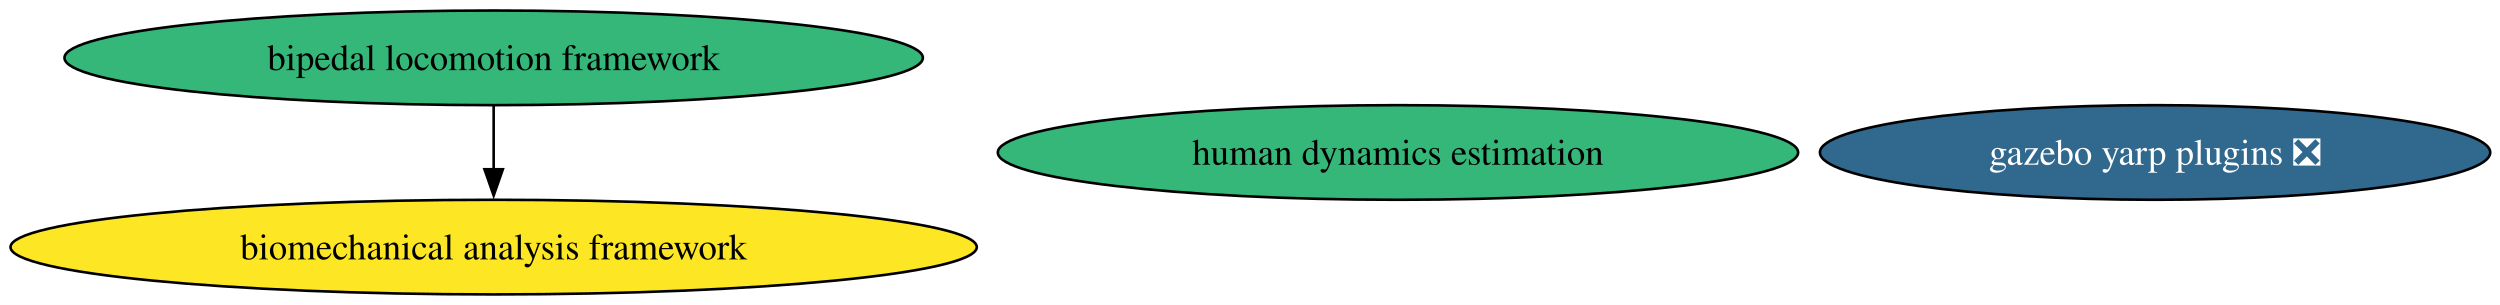
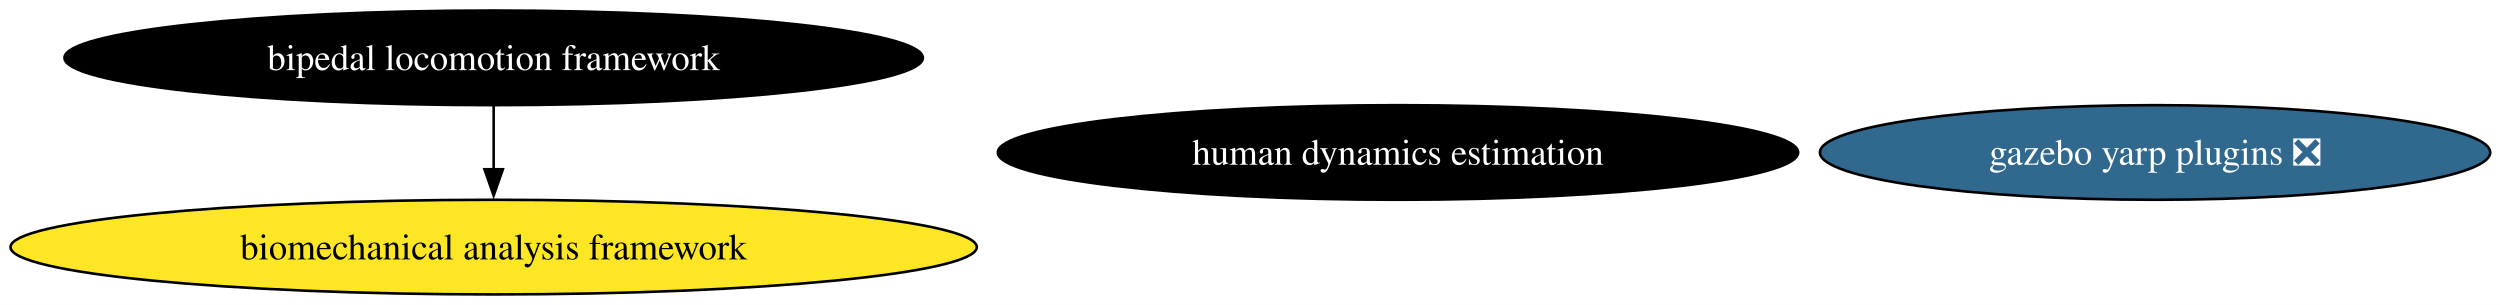
<svg xmlns="http://www.w3.org/2000/svg" xmlns:xlink="http://www.w3.org/1999/xlink" width="951pt" height="116pt" viewBox="0.00 0.00 951.00 116.00">
  <g id="graph0" class="graph" transform="scale(1 1) rotate(0) translate(4 112)">
    <polygon fill="white" stroke="none" points="-4,4 -4,-112 947.28,-112 947.28,4 -4,4" />
    <g id="node1" class="node">
      <g id="a_node1">
        <a xlink:href="https://github.com/conda-forge/bipedal-locomotion-framework-feedstock" xlink:title="bipedal locomotion framework">
-           <ellipse fill="#35b779" stroke="black" cx="183.79" cy="-90" rx="163.27" ry="18" />
-           <text xml:space="preserve" text-anchor="middle" x="183.79" y="-85.33" font-family="Times,serif" font-size="14.00">bipedal locomotion framework</text>
+           <ellipse fill="#000000" stroke="black" cx="183.79" cy="-90" rx="163.27" ry="18" />
+           <text xml:space="preserve" text-anchor="middle" x="183.79" y="-85.33" font-family="Times,serif" font-size="14.00" fill="white">bipedal locomotion framework</text>
        </a>
      </g>
    </g>
    <g id="node4" class="node">
      <g id="a_node4">
        <a xlink:href="https://github.com/conda-forge/biomechanical-analysis-framework-feedstock" xlink:title="biomechanical analysis framework">
          <ellipse fill="#fde725" stroke="black" cx="183.79" cy="-18" rx="183.79" ry="18" />
          <text xml:space="preserve" text-anchor="middle" x="183.79" y="-13.32" font-family="Times,serif" font-size="14.00">biomechanical analysis framework</text>
        </a>
      </g>
    </g>
    <g id="edge1" class="edge">
      <path fill="none" stroke="black" d="M183.79,-71.7C183.79,-64.41 183.79,-55.73 183.79,-47.54" />
      <polygon fill="black" stroke="black" points="187.29,-47.62 183.79,-37.62 180.29,-47.62 187.29,-47.62" />
    </g>
    <g id="node2" class="node">
      <g id="a_node2">
        <a xlink:href="https://github.com/conda-forge/gazebo-yarp-plugins-feedstock/pull/64" xlink:title="gazebo yarp plugins ❎">
          <ellipse fill="#31688e" stroke="black" cx="815.79" cy="-54" rx="127.49" ry="18" />
          <text xml:space="preserve" text-anchor="middle" x="815.79" y="-49.33" font-family="Times,serif" font-size="14.00" fill="white">gazebo yarp plugins ❎</text>
        </a>
      </g>
    </g>
    <g id="node3" class="node">
      <g id="a_node3">
        <a xlink:href="https://github.com/conda-forge/human-dynamics-estimation-feedstock" xlink:title="human dynamics estimation">
-           <ellipse fill="#35b779" stroke="black" cx="527.79" cy="-54" rx="152.22" ry="18" />
-           <text xml:space="preserve" text-anchor="middle" x="527.79" y="-49.33" font-family="Times,serif" font-size="14.00">human dynamics estimation</text>
+           <ellipse fill="#000000" stroke="black" cx="527.79" cy="-54" rx="152.22" ry="18" />
+           <text xml:space="preserve" text-anchor="middle" x="527.79" y="-49.33" font-family="Times,serif" font-size="14.00" fill="white">human dynamics estimation</text>
        </a>
      </g>
    </g>
  </g>
</svg>
